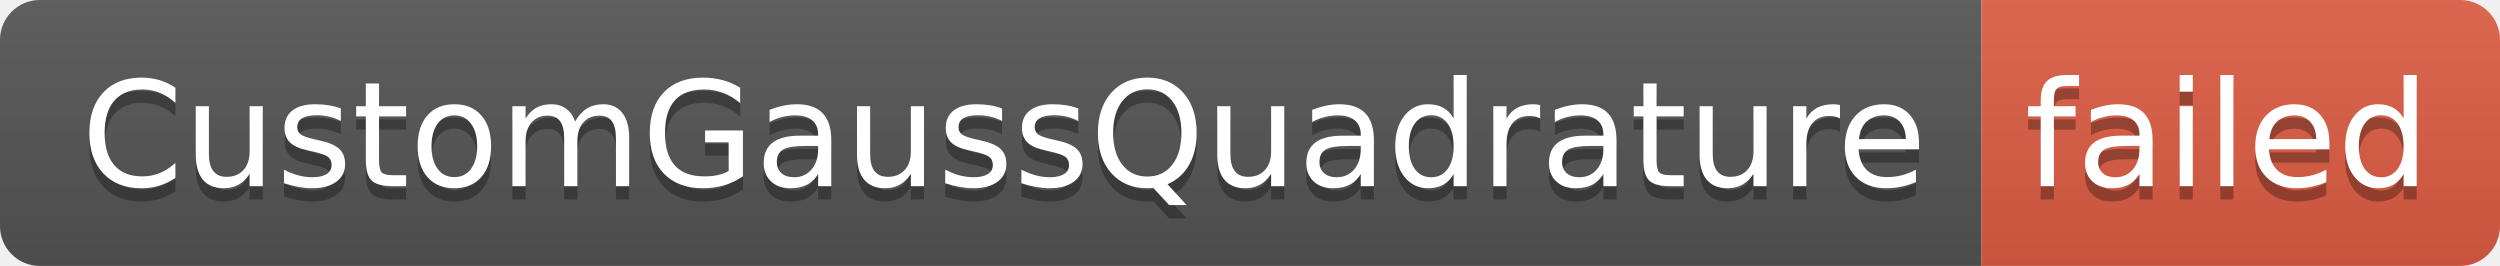
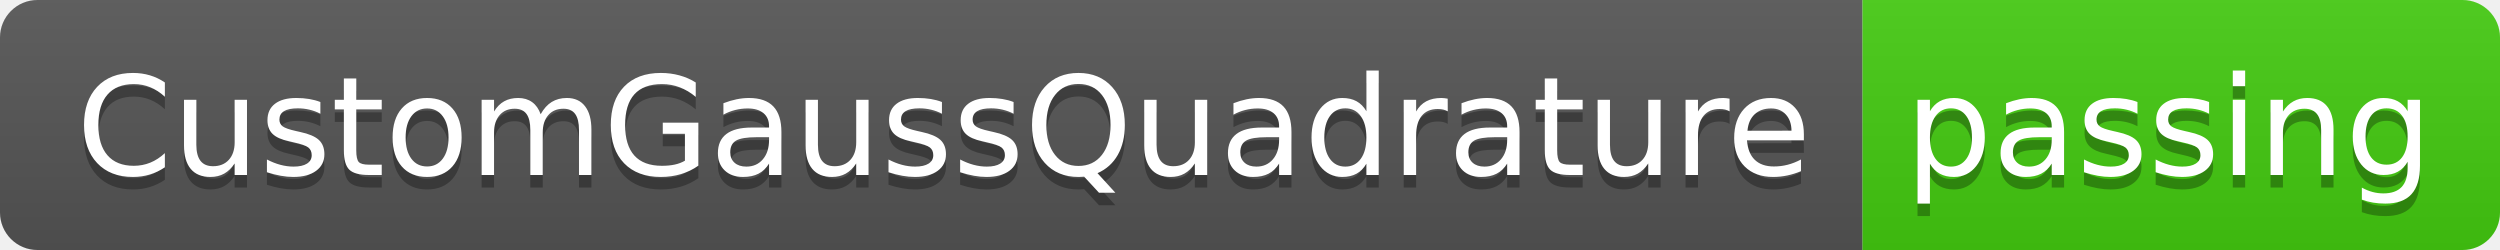
- <svg xmlns="http://www.w3.org/2000/svg" width="188" height="20" role="img" aria-label="CustomGaussQuadrature: failed">
+ <svg xmlns="http://www.w3.org/2000/svg" width="200" height="20" role="img" aria-label="CustomGaussQuadrature: passing">
  <linearGradient id="s" x2="0" y2="100%">
    <stop offset="0" stop-color="#bbb" stop-opacity=".1" />
    <stop offset="1" stop-opacity=".1" />
  </linearGradient>
  <clipPath id="r">
-     <rect width="188" height="20" rx="3" fill="#fff" />
+     <rect width="200" height="20" rx="3" fill="#fff" />
  </clipPath>
  <g clip-path="url(#r)">
    <rect width="149" height="20" fill="#555" />
-     <rect x="149" width="39" height="20" fill="#e05d44" />
-     <rect width="188" height="20" fill="url(#s)" />
+     <rect x="149" width="51" height="20" fill="#4c1" />
+     <rect width="200" height="20" fill="url(#s)" />
  </g>
  <g fill="#fff" text-anchor="middle" font-family="Verdana,Geneva,DejaVu Sans,sans-serif" text-rendering="geometricPrecision" font-size="110">
    <text aria-hidden="true" x="755" y="150" fill="#010101" fill-opacity=".3" transform="scale(.1)" textLength="1390">CustomGaussQuadrature</text>
    <text x="755" y="140" transform="scale(.1)" fill="#fff" textLength="1390">CustomGaussQuadrature</text>
-     <text aria-hidden="true" x="1675" y="150" fill="#010101" fill-opacity=".3" transform="scale(.1)" textLength="290">failed</text>
-     <text x="1675" y="140" transform="scale(.1)" fill="#fff" textLength="290">failed</text>
+     <text aria-hidden="true" x="1735" y="150" fill="#010101" fill-opacity=".3" transform="scale(.1)" textLength="410">passing</text>
+     <text x="1735" y="140" transform="scale(.1)" fill="#fff" textLength="410">passing</text>
  </g>
</svg>
